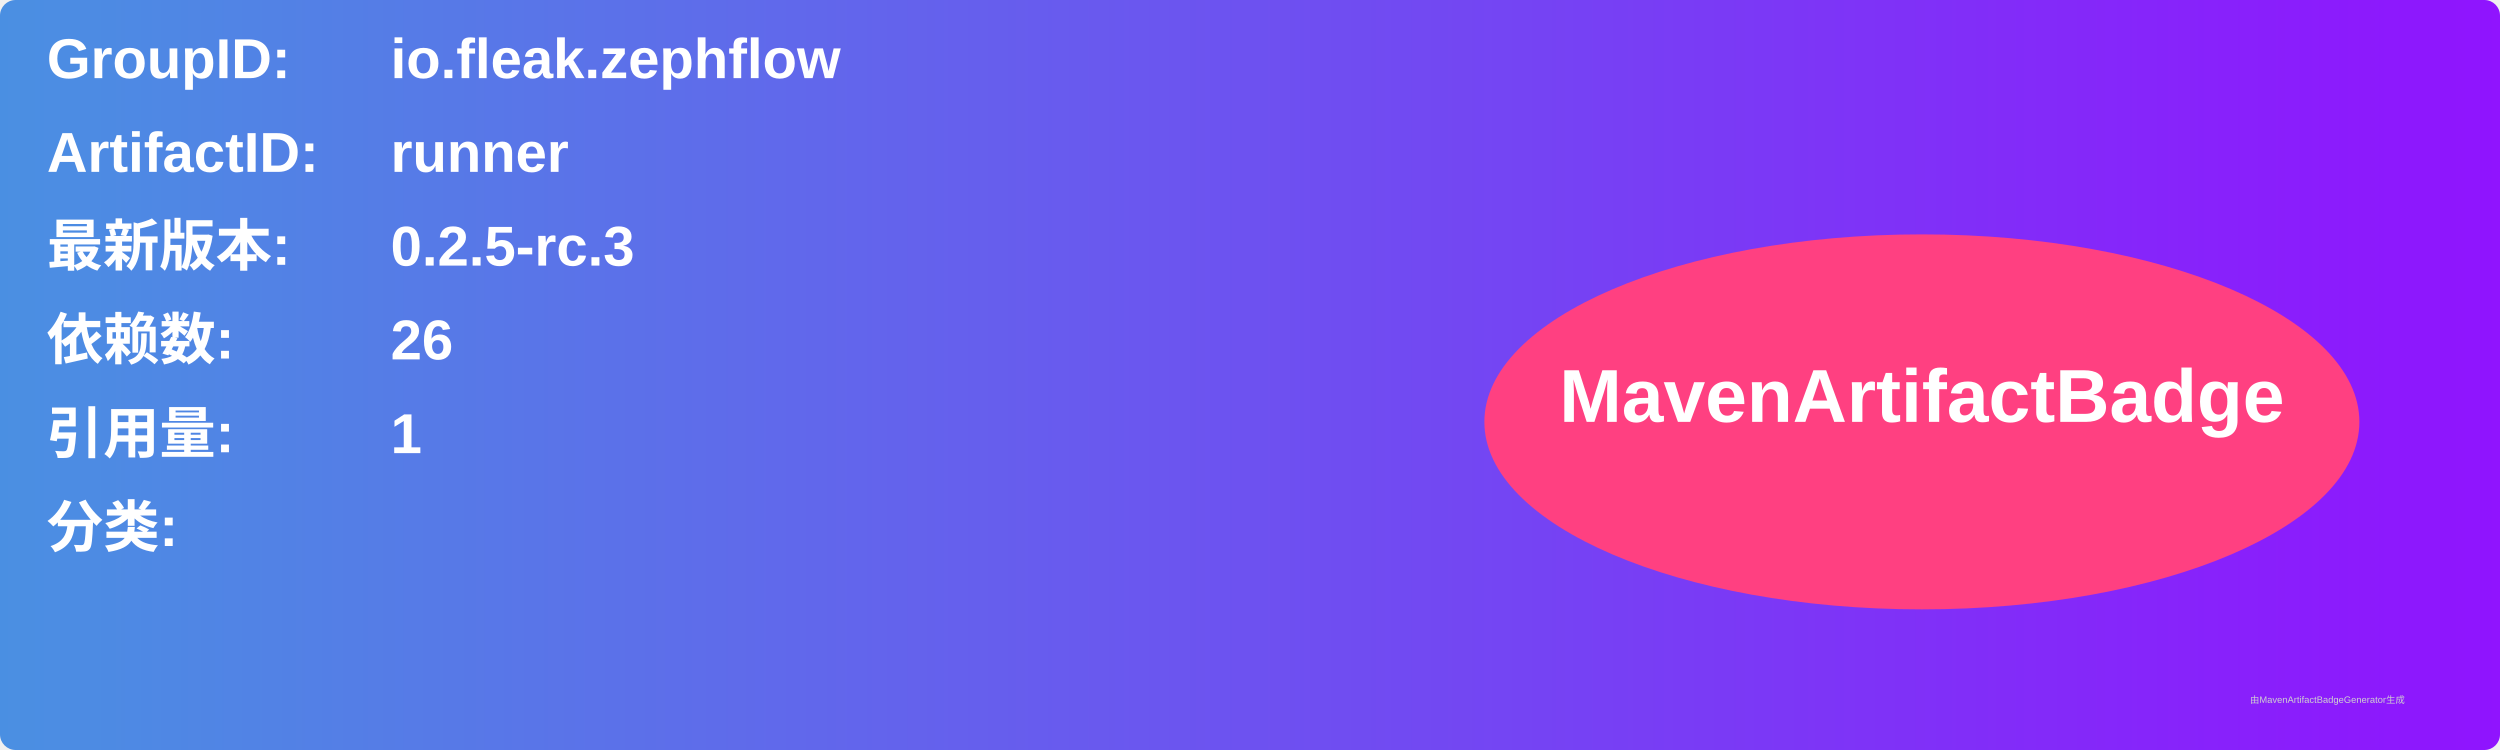
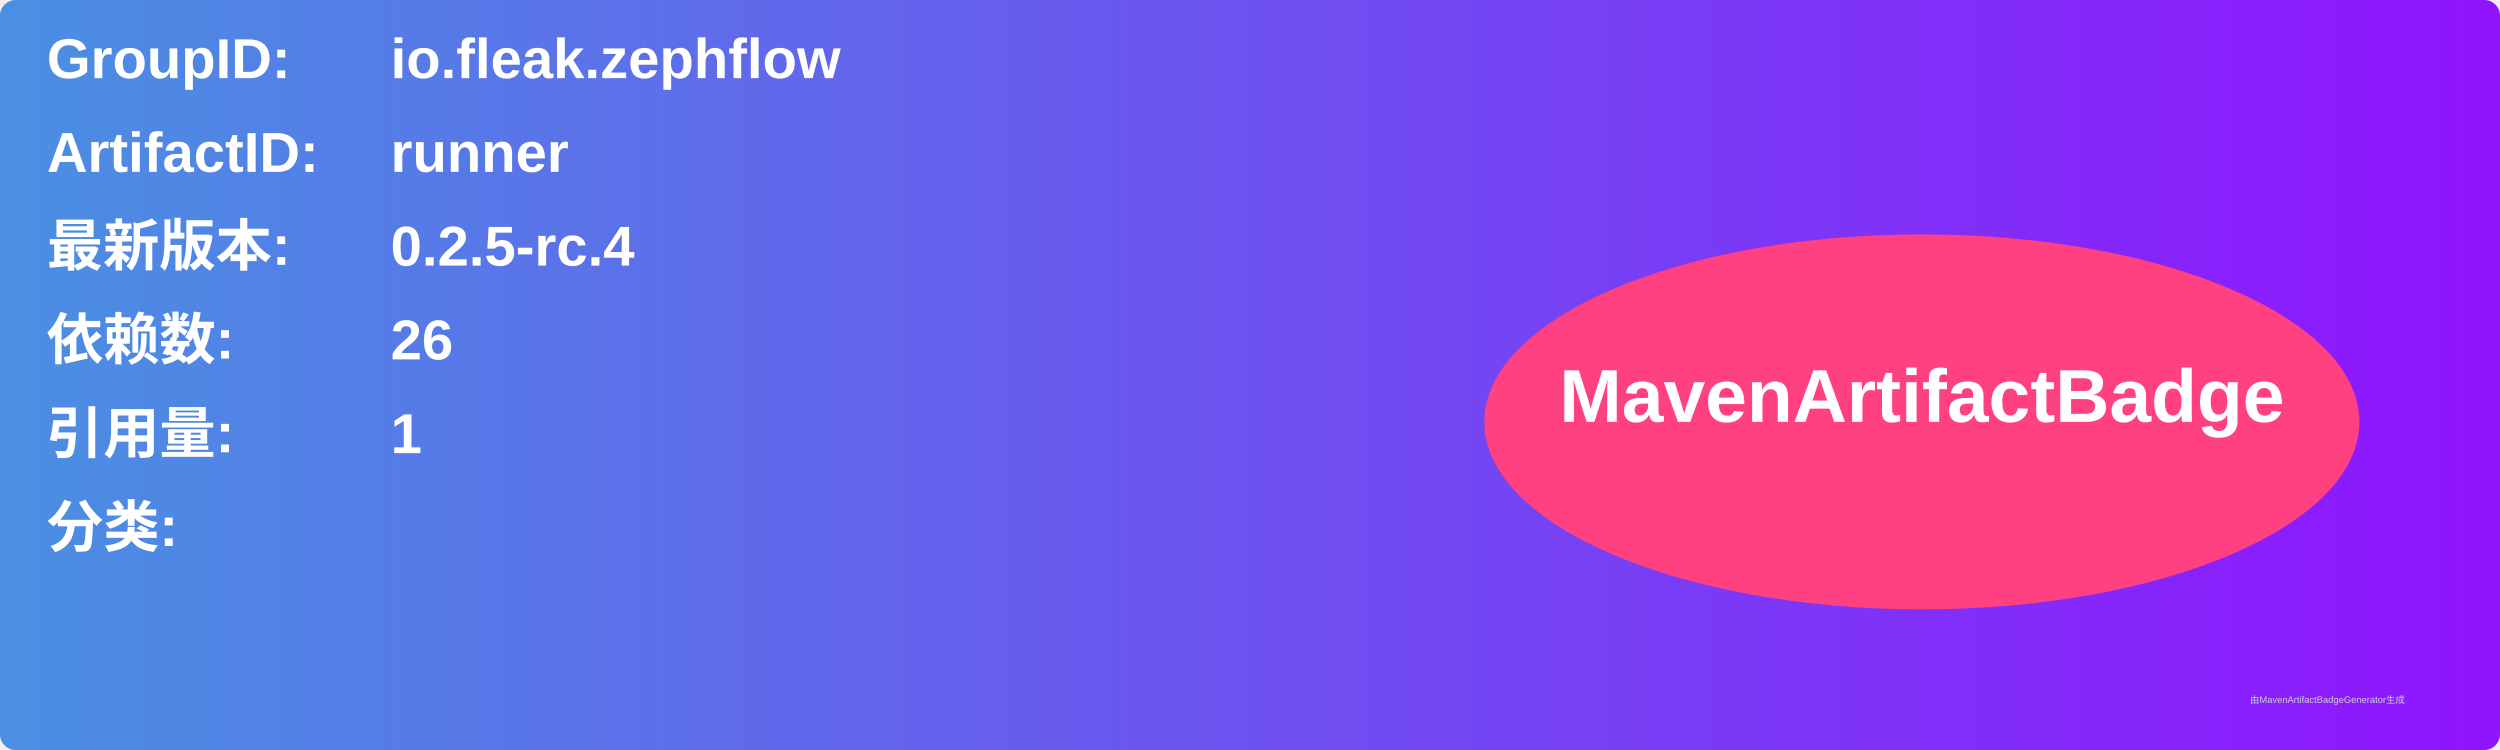
<svg xmlns="http://www.w3.org/2000/svg" width="800" height="240" viewBox="0 0 800 240">
  <linearGradient id="grad" x1="0%" y1="0%" x2="100%" y2="0%">
    <stop offset="0%" stop-color="#4a90e2" />
    <stop offset="100%" stop-color="#9013fe" />
  </linearGradient>
  <rect width="100%" height="100%" rx="5" ry="5" fill="url(#grad)" />
  <g transform="translate(15, 15)">
    <text x="0" y="10" font-family="Arial" font-size="18" fill="white" font-weight="bold" width="260">GroupID:</text>
    <text x="110" y="10" font-family="Arial" font-size="18" fill="white" font-weight="bold" width="460">io.fleak.zephflow</text>
    <text x="0" y="40" font-family="Arial" font-size="18" fill="white" font-weight="bold" width="260">ArtifactID:</text>
    <text x="110" y="40" font-family="Arial" font-size="18" fill="white" font-weight="bold" width="460">runner</text>
    <text x="0" y="70" font-family="Arial" font-size="18" fill="white" font-weight="bold">最新版本:</text>
    <text x="110" y="70" font-family="Arial" font-size="18" fill="white" font-weight="bold">
-       <tspan font-weight="bold">0.2.5-rc.3</tspan>
+       <tspan font-weight="bold">0.2.5-rc.4</tspan>
    </text>
    <text x="0" y="100" font-family="Arial" font-size="18" fill="white" font-weight="bold">依赖数: </text>
    <text x="110" y="100" font-family="Arial" font-size="18" fill="white">
      <tspan font-weight="bold">26</tspan>
    </text>
    <text x="0" y="130" font-family="Arial" font-size="18" fill="white" font-weight="bold">引用量: </text>
    <text x="110" y="130" font-family="Arial" font-size="18" fill="white">
      <tspan font-weight="bold">1</tspan>
    </text>
    <text x="0" y="160" font-family="Arial" font-size="18" fill="white" font-weight="bold">分类:</text>
    <text x="10" y="190" font-family="Arial" font-size="10" fill="white">
      <tspan font-weight="bold" />
    </text>
    <ellipse cx="600" cy="120" rx="140" ry="60" fill="#ff4081" />
    <text x="600" y="120" text-anchor="middle" font-family="Arial" font-size="24" fill="white" font-weight="bold">MavenArtifactBadge</text>
  </g>
  <text x="720" y="225" font-family="Arial" font-size="3" fill="#d0d0d0">由MavenArtifactBadgeGenerator生成</text>
</svg>
